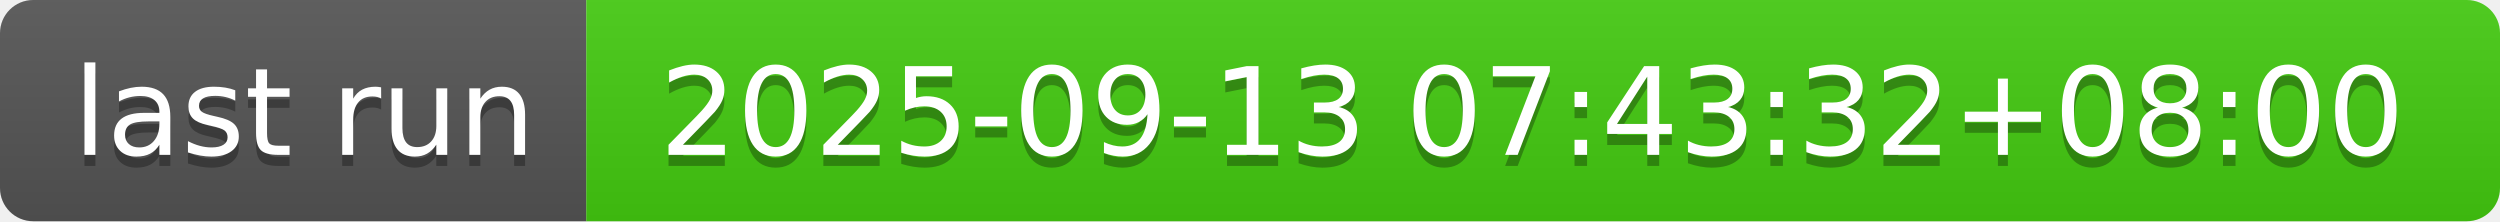
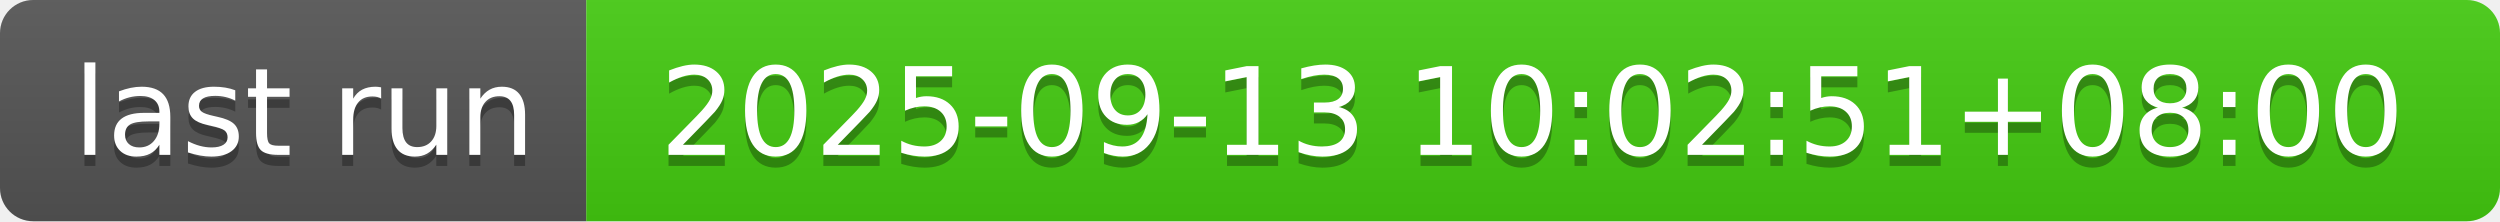
- <svg xmlns="http://www.w3.org/2000/svg" width="226" height="20" role="img" aria-label="last run: 2025-09-13 07:43:32+08:00">
+ <svg xmlns="http://www.w3.org/2000/svg" width="226" height="20" role="img" aria-label="last run: 2025-09-13 10:02:51+08:00">
  <linearGradient id="s" x2="0" y2="100%">
    <stop offset="0" stop-color="#bbb" stop-opacity=".1" />
    <stop offset="1" stop-opacity=".1" />
  </linearGradient>
  <clipPath id="r">
    <rect width="226" height="20" rx="3" fill="#fff" />
  </clipPath>
  <g clip-path="url(#r)">
    <rect width="53" height="20" fill="#555" />
    <rect x="53" width="173" height="20" fill="#4c1" />
    <rect width="226" height="20" fill="url(#s)" />
  </g>
  <g fill="#fff" text-anchor="middle" font-family="Verdana,Geneva,DejaVu Sans,sans-serif" text-rendering="geometricPrecision" font-size="110">
    <text aria-hidden="true" x="275" y="150" fill="#010101" fill-opacity=".3" transform="scale(.1)" textLength="430">last run</text>
    <text x="275" y="140" transform="scale(.1)" fill="#fff" textLength="430">last run</text>
-     <text aria-hidden="true" x="1385" y="150" fill="#010101" fill-opacity=".3" transform="scale(.1)" textLength="1630">2025-09-13 07:43:32+08:00</text>
-     <text x="1385" y="140" transform="scale(.1)" fill="#fff" textLength="1630">2025-09-13 07:43:32+08:00</text>
+     <text aria-hidden="true" x="1385" y="150" fill="#010101" fill-opacity=".3" transform="scale(.1)" textLength="1630">2025-09-13 10:02:51+08:00</text>
+     <text x="1385" y="140" transform="scale(.1)" fill="#fff" textLength="1630">2025-09-13 10:02:51+08:00</text>
  </g>
</svg>
